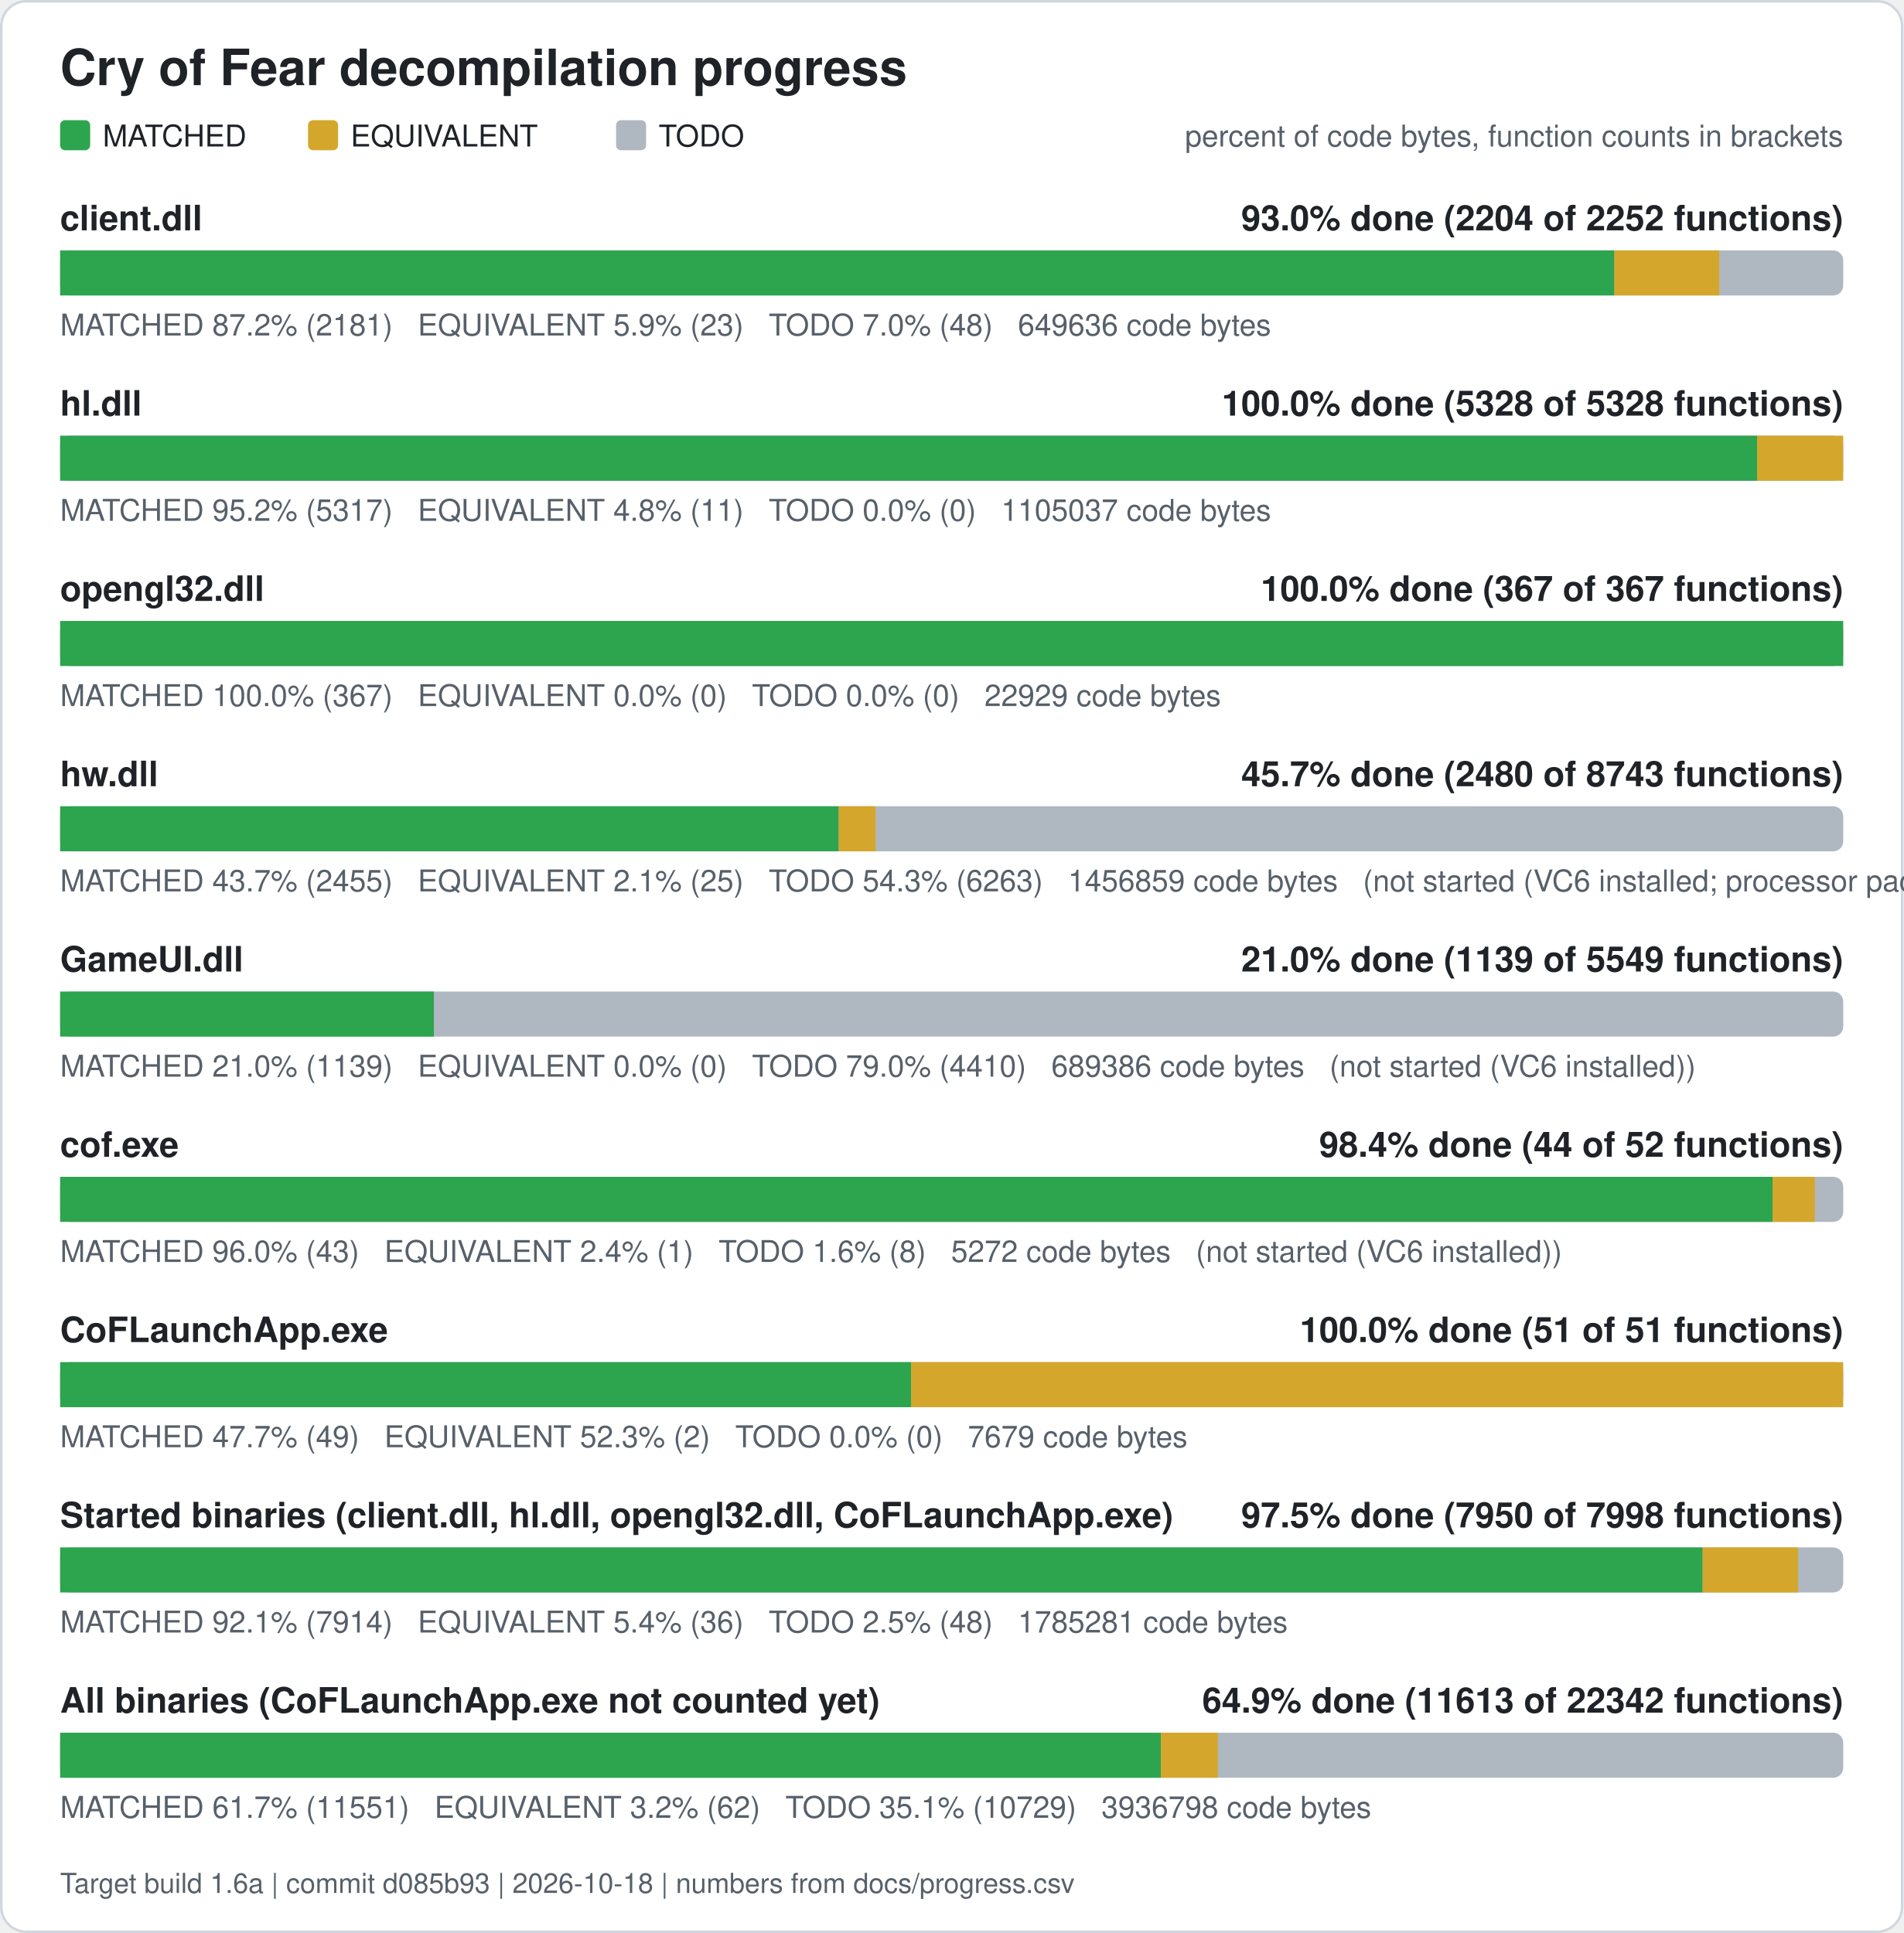
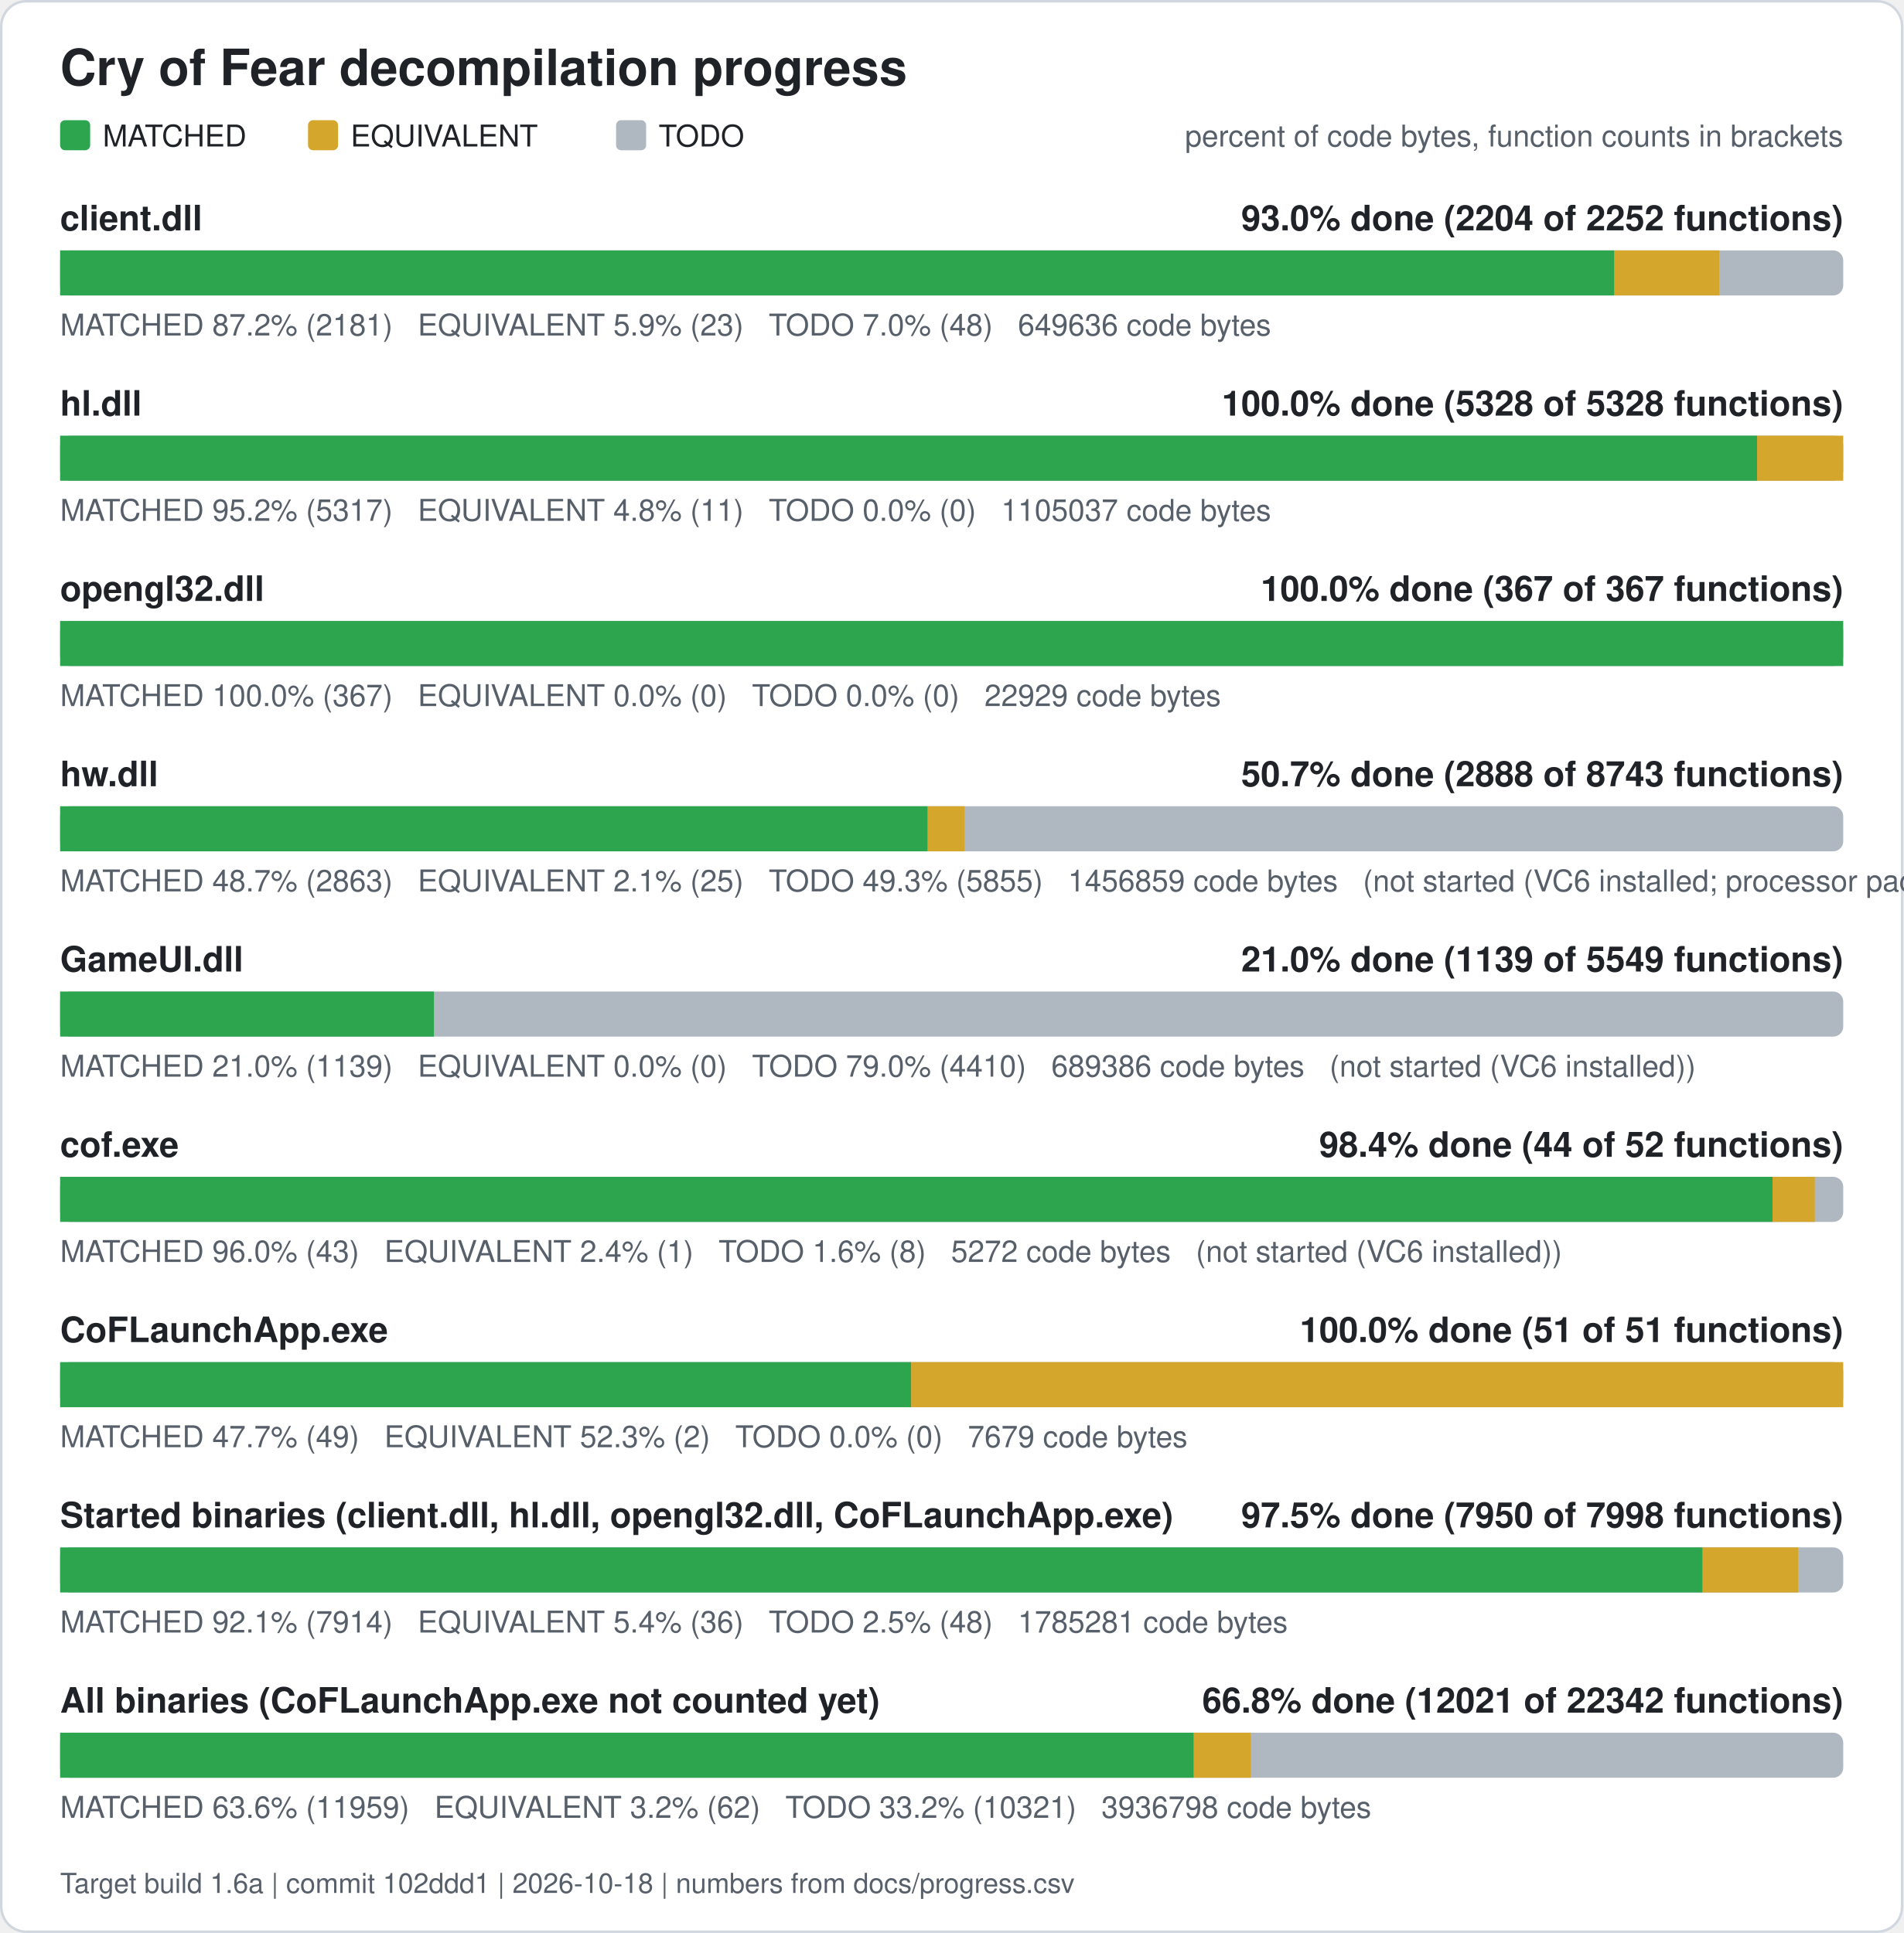
<svg xmlns="http://www.w3.org/2000/svg" width="760" height="772" viewBox="0 0 760 772" role="img" aria-label="Cry of Fear decompilation progress">
  <rect x="0.5" y="0.5" width="759" height="771" rx="10" fill="#ffffff" stroke="#d0d7de" />
  <text x="24" y="34" font-family="Segoe UI, Helvetica, Arial, sans-serif" font-size="20" font-weight="600" fill="#1f2328">Cry of Fear decompilation progress</text>
  <rect x="24" y="48" width="12" height="12" rx="2" fill="#2da44e" />
  <text x="41" y="58.5" font-family="Segoe UI, Helvetica, Arial, sans-serif" font-size="12" fill="#1f2328">MATCHED</text>
  <rect x="123" y="48" width="12" height="12" rx="2" fill="#d4a72c" />
  <text x="140" y="58.5" font-family="Segoe UI, Helvetica, Arial, sans-serif" font-size="12" fill="#1f2328">EQUIVALENT</text>
  <rect x="246" y="48" width="12" height="12" rx="2" fill="#afb8c1" />
  <text x="263" y="58.5" font-family="Segoe UI, Helvetica, Arial, sans-serif" font-size="12" fill="#1f2328">TODO</text>
  <text x="736" y="58.5" font-family="Segoe UI, Helvetica, Arial, sans-serif" font-size="12" fill="#57606a" text-anchor="end">percent of code bytes, function counts in brackets</text>
  <text x="24" y="92" font-family="Segoe UI, Helvetica, Arial, sans-serif" font-size="14" font-weight="600" fill="#1f2328">client.dll</text>
  <text x="736" y="92" font-family="Segoe UI, Helvetica, Arial, sans-serif" font-size="14" font-weight="600" fill="#1f2328" text-anchor="end">93.0% done (2204 of 2252 functions)</text>
  <rect x="24" y="100" width="712" height="18" rx="4" fill="#afb8c1" />
  <rect x="24.00" y="100" width="620.61" height="18" fill="#2da44e" />
  <rect x="644.61" y="100" width="41.89" height="18" fill="#d4a72c" />
  <text x="24" y="134" font-family="Segoe UI, Helvetica, Arial, sans-serif" font-size="12" fill="#57606a" xml:space="preserve">MATCHED 87.2% (2181)   EQUIVALENT 5.9% (23)   TODO 7.0% (48)   649636 code bytes</text>
  <text x="24" y="166" font-family="Segoe UI, Helvetica, Arial, sans-serif" font-size="14" font-weight="600" fill="#1f2328">hl.dll</text>
  <text x="736" y="166" font-family="Segoe UI, Helvetica, Arial, sans-serif" font-size="14" font-weight="600" fill="#1f2328" text-anchor="end">100.0% done (5328 of 5328 functions)</text>
  <rect x="24" y="174" width="712" height="18" rx="4" fill="#afb8c1" />
  <rect x="24.00" y="174" width="677.61" height="18" fill="#2da44e" />
  <rect x="701.61" y="174" width="34.39" height="18" fill="#d4a72c" />
  <text x="24" y="208" font-family="Segoe UI, Helvetica, Arial, sans-serif" font-size="12" fill="#57606a" xml:space="preserve">MATCHED 95.2% (5317)   EQUIVALENT 4.8% (11)   TODO 0.0% (0)   1105037 code bytes</text>
  <text x="24" y="240" font-family="Segoe UI, Helvetica, Arial, sans-serif" font-size="14" font-weight="600" fill="#1f2328">opengl32.dll</text>
  <text x="736" y="240" font-family="Segoe UI, Helvetica, Arial, sans-serif" font-size="14" font-weight="600" fill="#1f2328" text-anchor="end">100.0% done (367 of 367 functions)</text>
  <rect x="24" y="248" width="712" height="18" rx="4" fill="#afb8c1" />
  <rect x="24.00" y="248" width="712.00" height="18" fill="#2da44e" />
  <text x="24" y="282" font-family="Segoe UI, Helvetica, Arial, sans-serif" font-size="12" fill="#57606a" xml:space="preserve">MATCHED 100.0% (367)   EQUIVALENT 0.0% (0)   TODO 0.0% (0)   22929 code bytes</text>
  <text x="24" y="314" font-family="Segoe UI, Helvetica, Arial, sans-serif" font-size="14" font-weight="600" fill="#1f2328">hw.dll</text>
-   <text x="736" y="314" font-family="Segoe UI, Helvetica, Arial, sans-serif" font-size="14" font-weight="600" fill="#1f2328" text-anchor="end">45.7% done (2480 of 8743 functions)</text>
+   <text x="736" y="314" font-family="Segoe UI, Helvetica, Arial, sans-serif" font-size="14" font-weight="600" fill="#1f2328" text-anchor="end">50.7% done (2888 of 8743 functions)</text>
  <rect x="24" y="322" width="712" height="18" rx="4" fill="#afb8c1" />
-   <rect x="24.00" y="322" width="310.91" height="18" fill="#2da44e" />
-   <rect x="334.91" y="322" width="14.71" height="18" fill="#d4a72c" />
-   <text x="24" y="356" font-family="Segoe UI, Helvetica, Arial, sans-serif" font-size="12" fill="#57606a" xml:space="preserve">MATCHED 43.7% (2455)   EQUIVALENT 2.1% (25)   TODO 54.3% (6263)   1456859 code bytes   (not started (VC6 installed; processor pack and VS 2005 objects need those compilers))</text>
+   <rect x="24.00" y="322" width="346.43" height="18" fill="#2da44e" />
+   <rect x="370.43" y="322" width="14.71" height="18" fill="#d4a72c" />
+   <text x="24" y="356" font-family="Segoe UI, Helvetica, Arial, sans-serif" font-size="12" fill="#57606a" xml:space="preserve">MATCHED 48.7% (2863)   EQUIVALENT 2.1% (25)   TODO 49.3% (5855)   1456859 code bytes   (not started (VC6 installed; processor pack and VS 2005 objects need those compilers))</text>
  <text x="24" y="388" font-family="Segoe UI, Helvetica, Arial, sans-serif" font-size="14" font-weight="600" fill="#1f2328">GameUI.dll</text>
  <text x="736" y="388" font-family="Segoe UI, Helvetica, Arial, sans-serif" font-size="14" font-weight="600" fill="#1f2328" text-anchor="end">21.0% done (1139 of 5549 functions)</text>
  <rect x="24" y="396" width="712" height="18" rx="4" fill="#afb8c1" />
  <rect x="24.00" y="396" width="149.26" height="18" fill="#2da44e" />
  <text x="24" y="430" font-family="Segoe UI, Helvetica, Arial, sans-serif" font-size="12" fill="#57606a" xml:space="preserve">MATCHED 21.0% (1139)   EQUIVALENT 0.0% (0)   TODO 79.0% (4410)   689386 code bytes   (not started (VC6 installed))</text>
  <text x="24" y="462" font-family="Segoe UI, Helvetica, Arial, sans-serif" font-size="14" font-weight="600" fill="#1f2328">cof.exe</text>
  <text x="736" y="462" font-family="Segoe UI, Helvetica, Arial, sans-serif" font-size="14" font-weight="600" fill="#1f2328" text-anchor="end">98.4% done (44 of 52 functions)</text>
  <rect x="24" y="470" width="712" height="18" rx="4" fill="#afb8c1" />
  <rect x="24.00" y="470" width="683.77" height="18" fill="#2da44e" />
  <rect x="707.77" y="470" width="16.88" height="18" fill="#d4a72c" />
  <text x="24" y="504" font-family="Segoe UI, Helvetica, Arial, sans-serif" font-size="12" fill="#57606a" xml:space="preserve">MATCHED 96.0% (43)   EQUIVALENT 2.4% (1)   TODO 1.6% (8)   5272 code bytes   (not started (VC6 installed))</text>
  <text x="24" y="536" font-family="Segoe UI, Helvetica, Arial, sans-serif" font-size="14" font-weight="600" fill="#1f2328">CoFLaunchApp.exe</text>
  <text x="736" y="536" font-family="Segoe UI, Helvetica, Arial, sans-serif" font-size="14" font-weight="600" fill="#1f2328" text-anchor="end">100.0% done (51 of 51 functions)</text>
  <rect x="24" y="544" width="712" height="18" rx="4" fill="#afb8c1" />
  <rect x="24.00" y="544" width="339.82" height="18" fill="#2da44e" />
  <rect x="363.82" y="544" width="372.18" height="18" fill="#d4a72c" />
  <text x="24" y="578" font-family="Segoe UI, Helvetica, Arial, sans-serif" font-size="12" fill="#57606a" xml:space="preserve">MATCHED 47.7% (49)   EQUIVALENT 52.3% (2)   TODO 0.0% (0)   7679 code bytes</text>
  <text x="24" y="610" font-family="Segoe UI, Helvetica, Arial, sans-serif" font-size="14" font-weight="600" fill="#1f2328">Started binaries (client.dll, hl.dll, opengl32.dll, CoFLaunchApp.exe)</text>
  <text x="736" y="610" font-family="Segoe UI, Helvetica, Arial, sans-serif" font-size="14" font-weight="600" fill="#1f2328" text-anchor="end">97.5% done (7950 of 7998 functions)</text>
  <rect x="24" y="618" width="712" height="18" rx="4" fill="#afb8c1" />
  <rect x="24.00" y="618" width="655.86" height="18" fill="#2da44e" />
  <rect x="679.86" y="618" width="38.13" height="18" fill="#d4a72c" />
  <text x="24" y="652" font-family="Segoe UI, Helvetica, Arial, sans-serif" font-size="12" fill="#57606a" xml:space="preserve">MATCHED 92.1% (7914)   EQUIVALENT 5.4% (36)   TODO 2.5% (48)   1785281 code bytes</text>
  <text x="24" y="684" font-family="Segoe UI, Helvetica, Arial, sans-serif" font-size="14" font-weight="600" fill="#1f2328">All binaries (CoFLaunchApp.exe not counted yet)</text>
-   <text x="736" y="684" font-family="Segoe UI, Helvetica, Arial, sans-serif" font-size="14" font-weight="600" fill="#1f2328" text-anchor="end">64.9% done (11613 of 22342 functions)</text>
+   <text x="736" y="684" font-family="Segoe UI, Helvetica, Arial, sans-serif" font-size="14" font-weight="600" fill="#1f2328" text-anchor="end">66.8% done (12021 of 22342 functions)</text>
  <rect x="24" y="692" width="712" height="18" rx="4" fill="#afb8c1" />
-   <rect x="24.00" y="692" width="439.53" height="18" fill="#2da44e" />
-   <rect x="463.53" y="692" width="22.76" height="18" fill="#d4a72c" />
-   <text x="24" y="726" font-family="Segoe UI, Helvetica, Arial, sans-serif" font-size="12" fill="#57606a" xml:space="preserve">MATCHED 61.7% (11551)   EQUIVALENT 3.2% (62)   TODO 35.1% (10729)   3936798 code bytes</text>
-   <text x="24" y="756" font-family="Segoe UI, Helvetica, Arial, sans-serif" font-size="11" fill="#57606a">Target build 1.6a | commit d085b93 | 2026-10-18 | numbers from docs/progress.csv</text>
+   <rect x="24.00" y="692" width="452.68" height="18" fill="#2da44e" />
+   <rect x="476.68" y="692" width="22.76" height="18" fill="#d4a72c" />
+   <text x="24" y="726" font-family="Segoe UI, Helvetica, Arial, sans-serif" font-size="12" fill="#57606a" xml:space="preserve">MATCHED 63.6% (11959)   EQUIVALENT 3.2% (62)   TODO 33.2% (10321)   3936798 code bytes</text>
+   <text x="24" y="756" font-family="Segoe UI, Helvetica, Arial, sans-serif" font-size="11" fill="#57606a">Target build 1.6a | commit 102ddd1 | 2026-10-18 | numbers from docs/progress.csv</text>
</svg>
